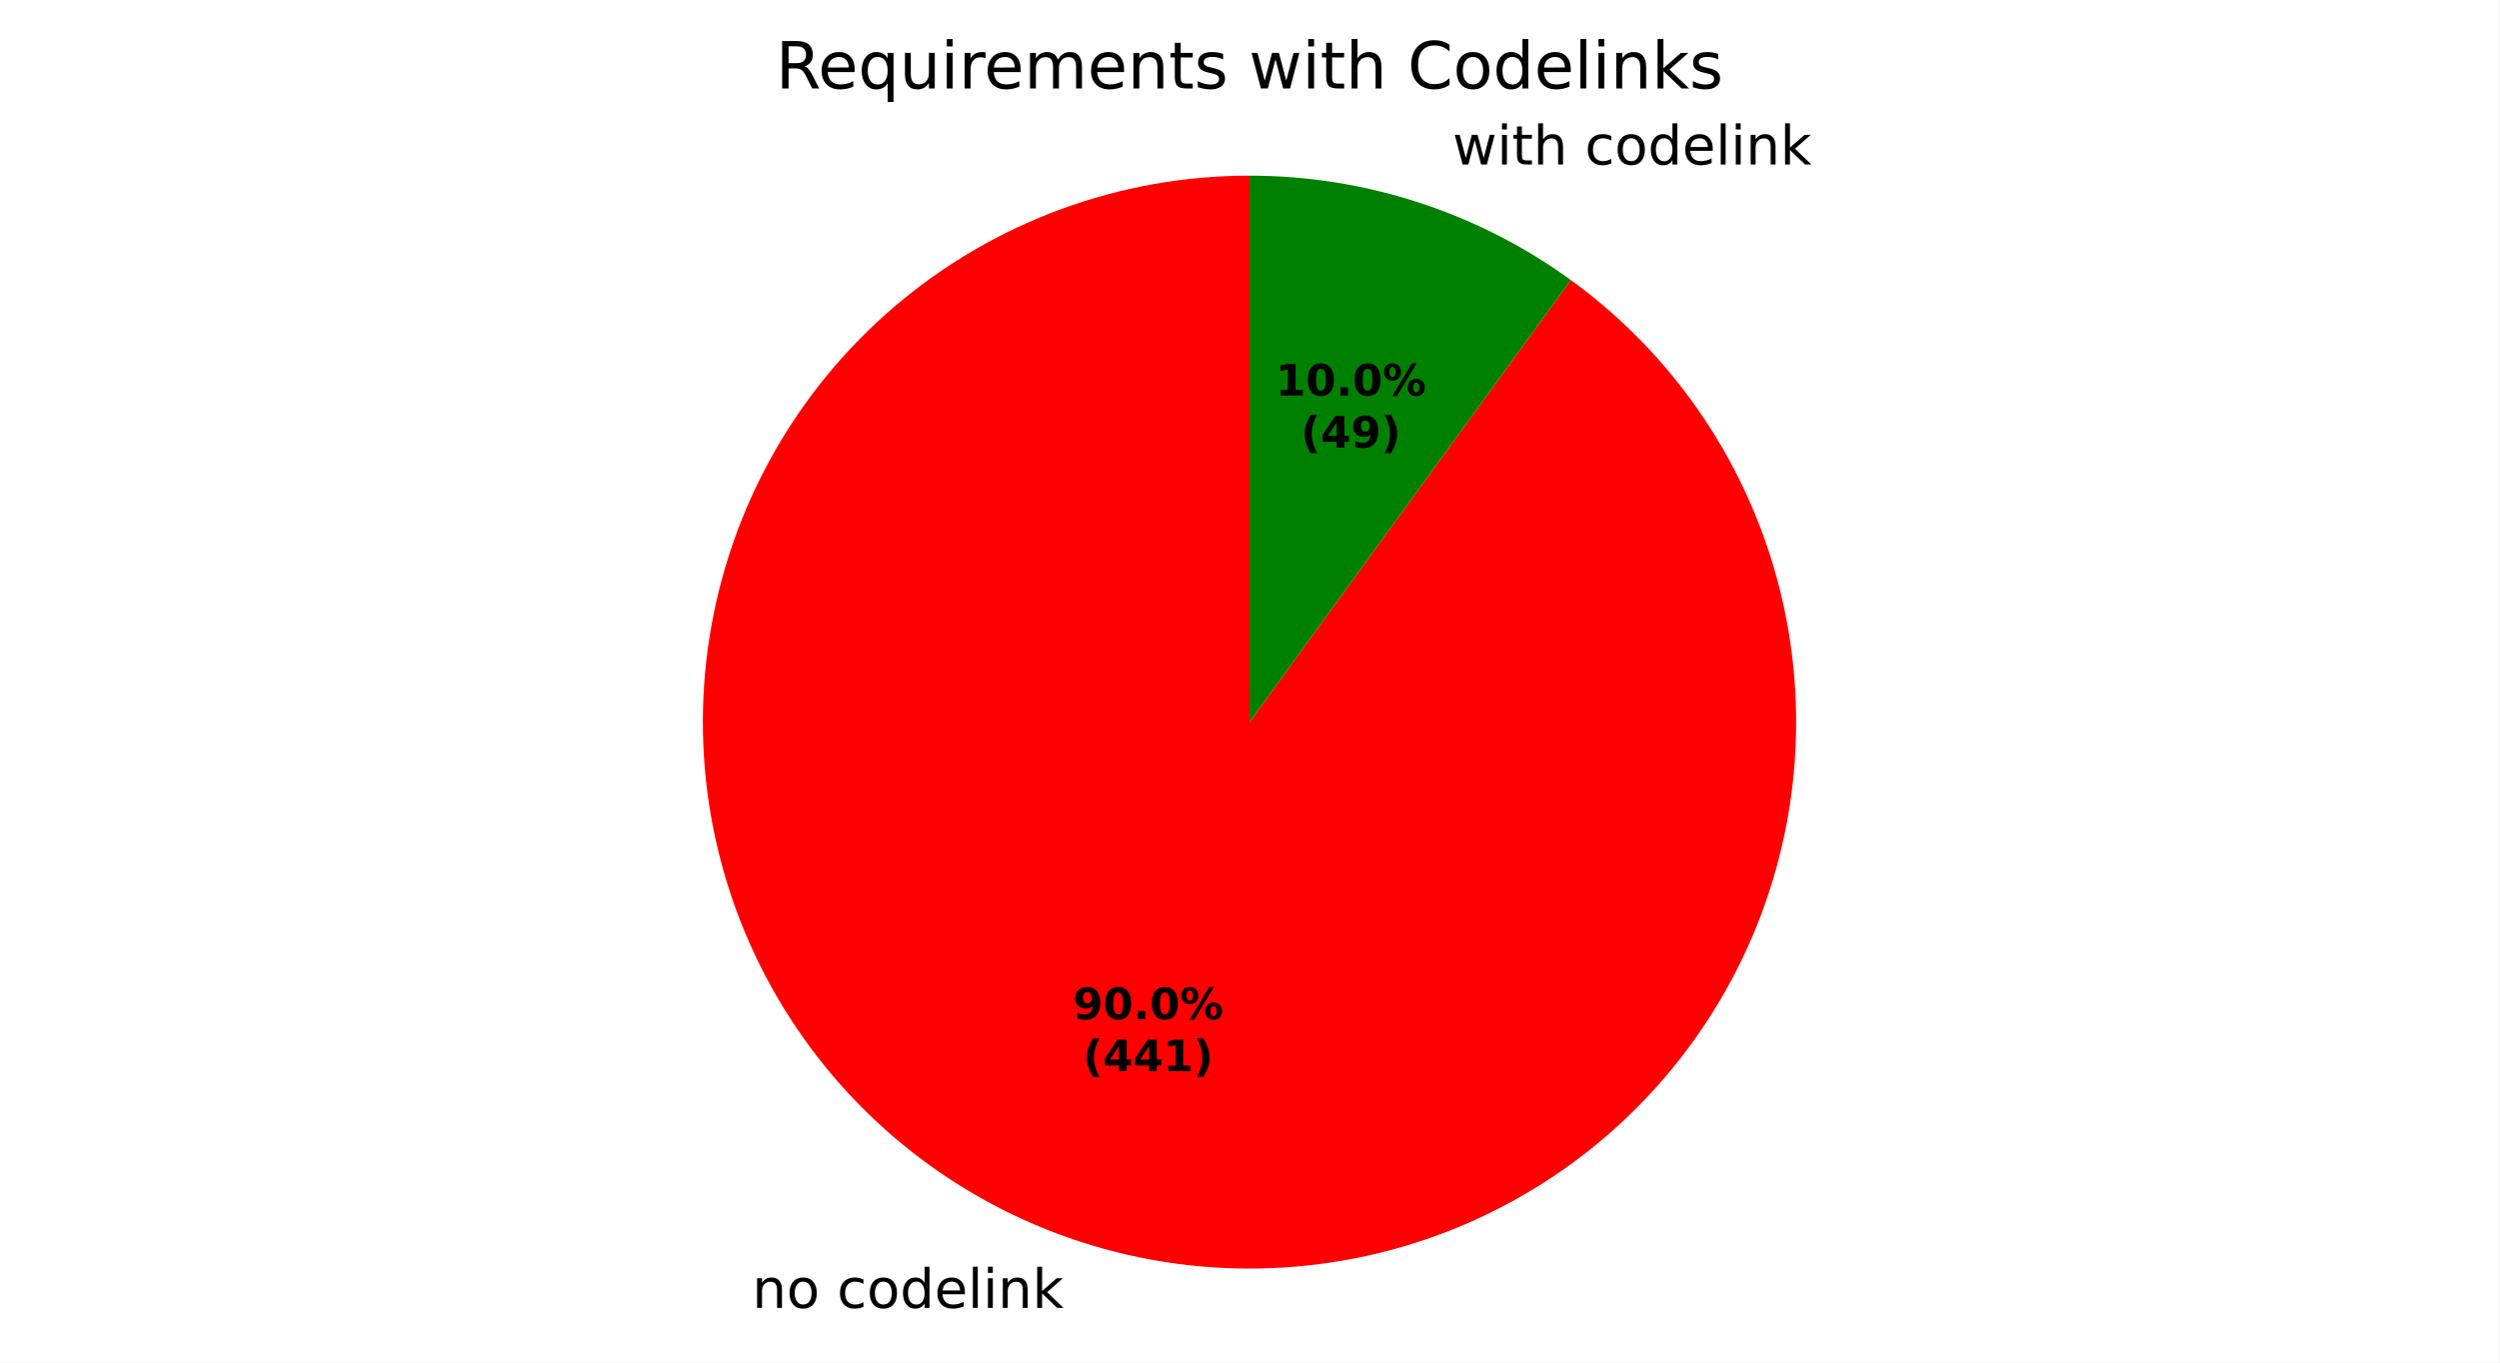
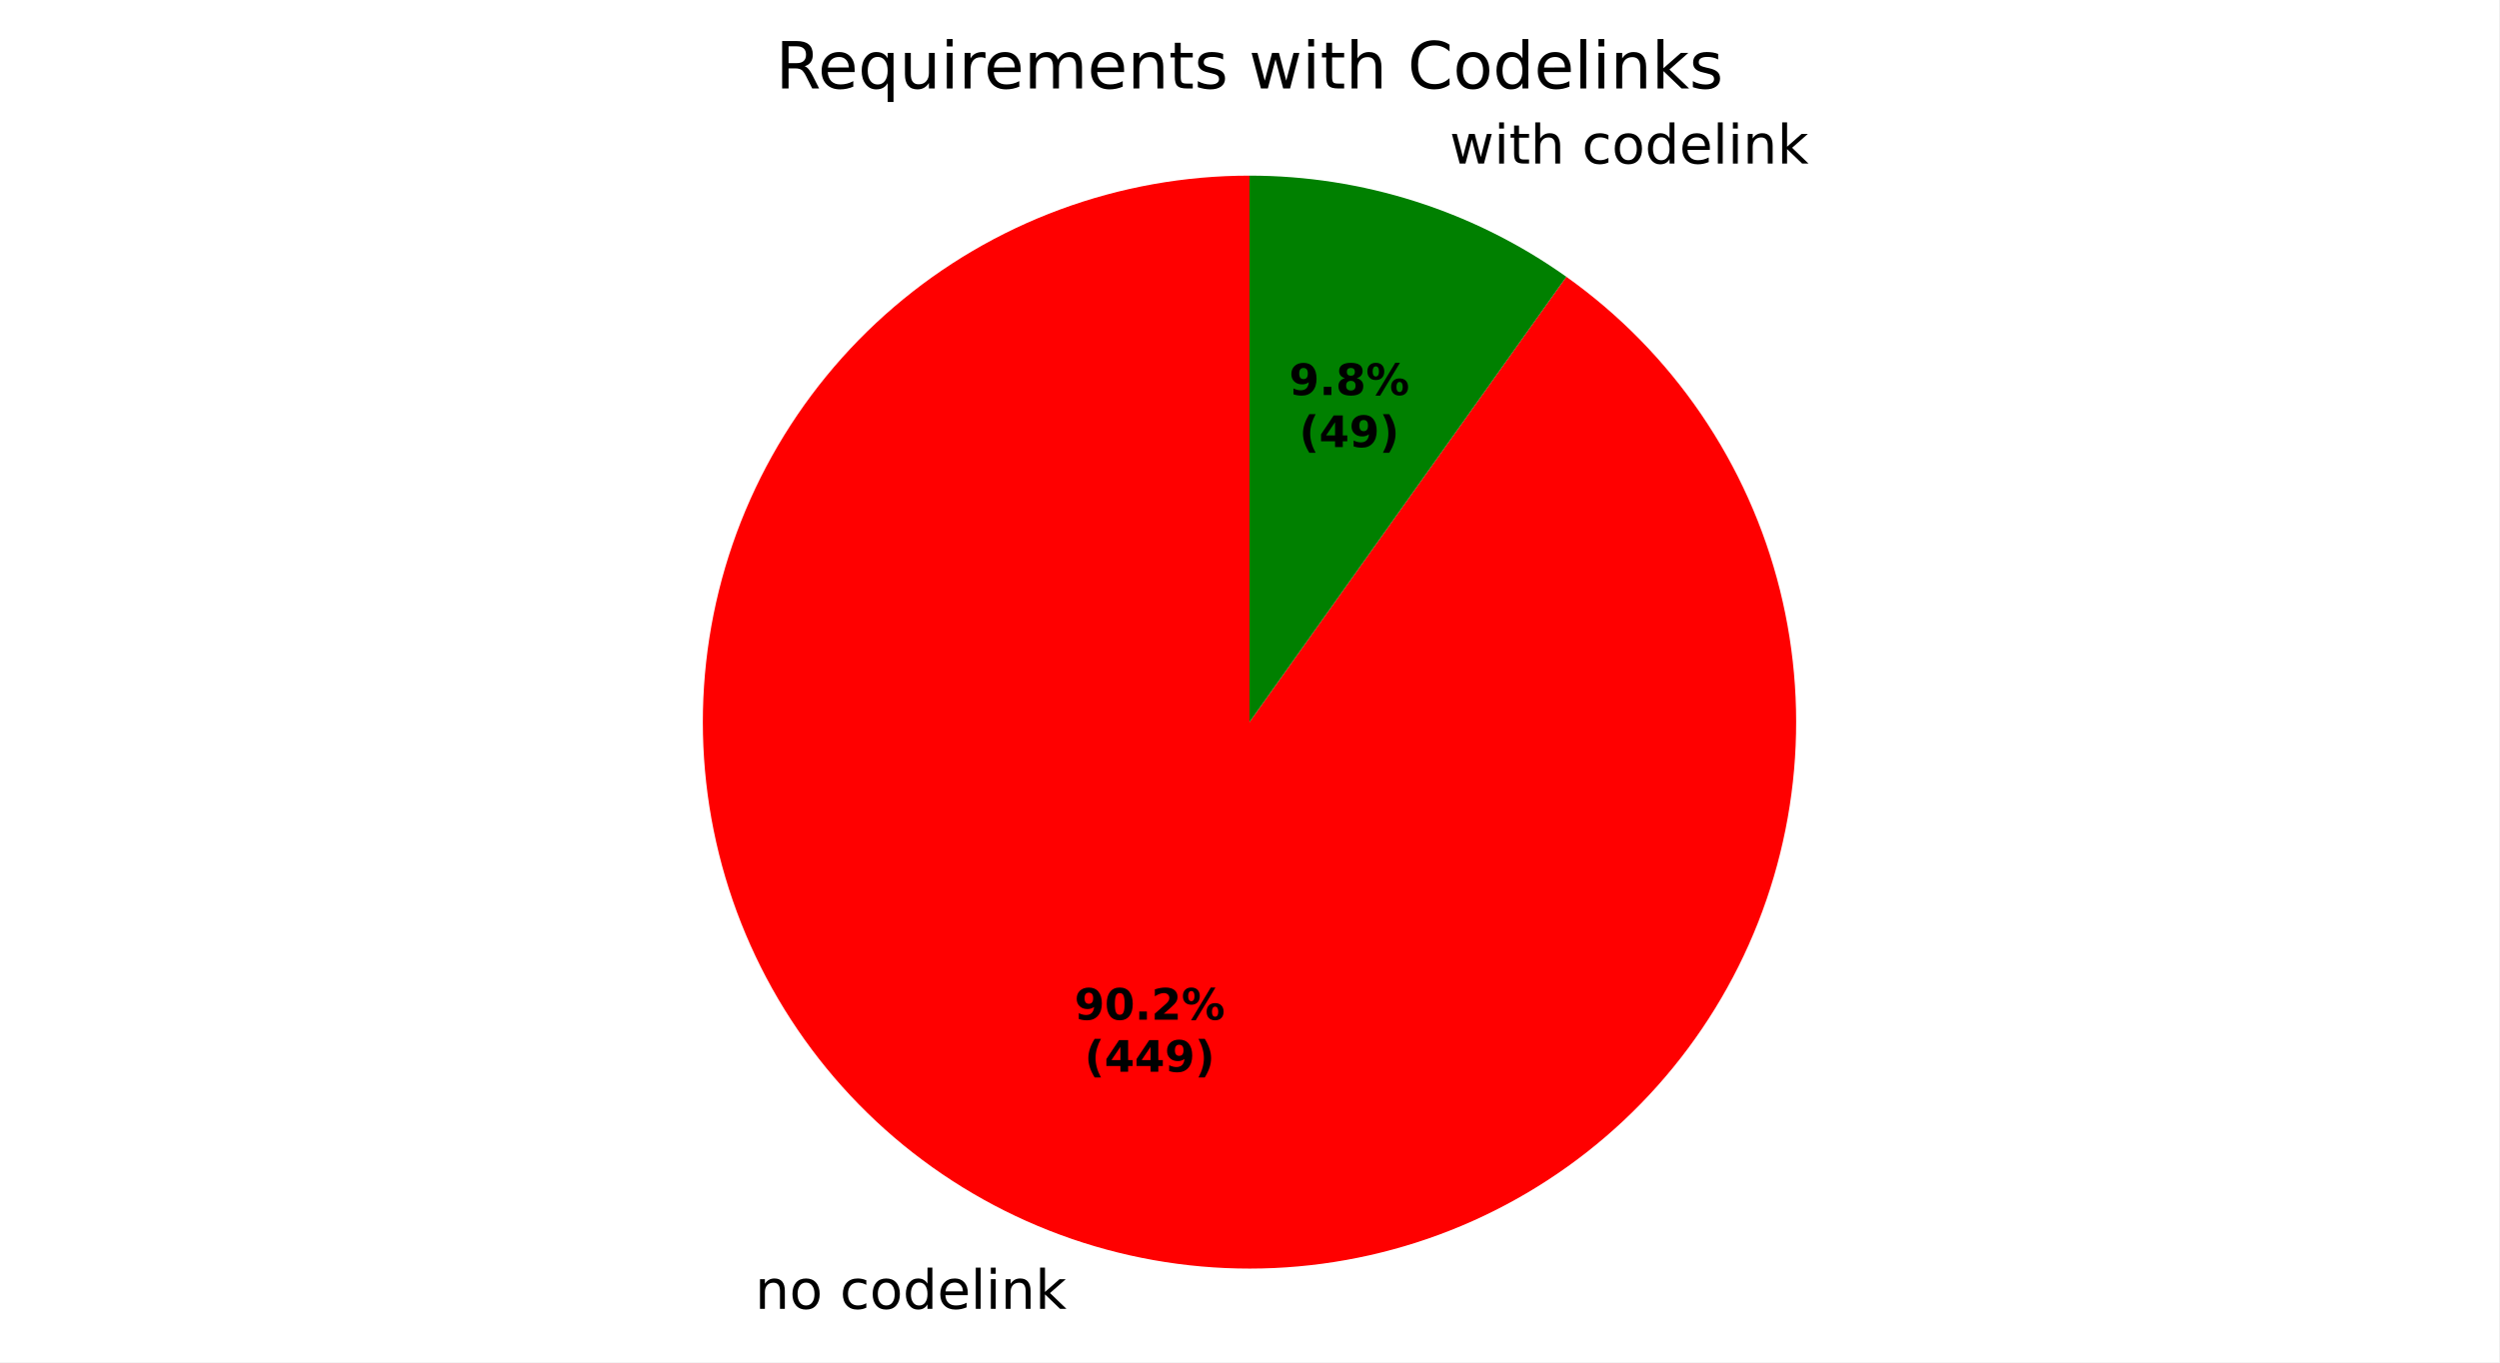
<svg xmlns="http://www.w3.org/2000/svg" xmlns:xlink="http://www.w3.org/1999/xlink" width="460.8pt" height="251.278pt" viewBox="0 0 460.8 251.278" version="1.1">
  <defs>
    <style type="text/css">*{stroke-linejoin: round; stroke-linecap: butt}</style>
  </defs>
  <g id="figure_1">
    <g id="patch_1">
      <path d="M 0 251.278  L 460.8 251.278  L 460.8 0  L 0 0  z " style="fill: #ffffff" />
    </g>
    <g id="axes_1">
      <g id="patch_2">
-         <path d="M 230.4 32.398  C 218.494 32.398 206.682 34.508 195.511 38.628  C 184.341 42.749 173.989 48.817 164.936 56.549  C 155.882 64.282 148.27 73.557 142.452 83.945  C 136.635 94.333 132.704 105.67 130.841 117.43  C 128.978 129.189 129.214 141.186 131.537 152.863  C 133.86 164.54 138.233 175.714 144.454 185.866  C 150.675 196.018 158.645 204.987 167.995 212.358  C 177.345 219.729 187.928 225.385 199.251 229.065  C 210.574 232.744 222.461 234.388 234.357 233.92  C 246.254 233.453 257.975 230.881 268.974 226.325  C 279.974 221.769 290.08 215.3 298.823 207.218  C 307.566 199.136 314.808 189.569 320.213 178.96  C 325.619 168.352 329.102 156.869 330.501 145.046  C 331.901 133.222 331.194 121.244 328.415 109.667  C 325.635 98.09 320.827 87.096 314.212 77.197  C 307.597 67.297 299.281 58.647 289.649 51.649  L 230.4 133.198  z " style="fill: #ff0000" />
+         <path d="M 230.4 32.398  C 218.473 32.398 206.639 34.515 195.452 38.65  C 184.264 42.786 173.899 48.874 164.839 56.632  C 155.779 64.39 148.168 73.694 142.359 84.112  C 136.551 94.529 132.638 105.896 130.802 117.681  C 128.965 129.466 129.236 141.484 131.599 153.175  C 133.963 164.866 138.383 176.045 144.654 186.191  C 150.924 196.337 158.946 205.29 168.345 212.633  C 177.745 219.976 188.373 225.592 199.735 229.221  C 211.097 232.849 223.014 234.432 234.929 233.896  C 246.845 233.36 258.571 230.714 269.561 226.08  C 280.552 221.446 290.633 214.898 299.335 206.741  C 308.037 198.584 315.223 188.947 320.557 178.279  C 325.892 167.611 329.29 156.08 330.595 144.225  C 331.9 132.369 331.09 120.375 328.203 108.802  C 325.317 97.229 320.399 86.26 313.678 76.406  C 306.958 66.552 298.542 57.968 288.823 51.055  L 230.4 133.198  z " style="fill: #ff0000" />
      </g>
      <g id="patch_3">
-         <path d="M 289.649 51.649  C 281.091 45.432 271.609 40.6 261.549 37.332  C 251.489 34.063 240.977 32.398 230.4 32.398  L 230.4 133.198  z " style="fill: #008000" />
+         <path d="M 288.823 51.055  C 280.342 45.024 270.978 40.342 261.065 37.176  C 251.151 34.01 240.807 32.398 230.4 32.398  L 230.4 133.198  z " style="fill: #008000" />
      </g>
      <g id="matplotlib.axis_1" />
      <g id="matplotlib.axis_2" />
      <g id="text_1">
-         <g transform="translate(138.6987 241.2493) scale(0.1 -0.1)">
+         <g transform="translate(139.2313 241.4209) scale(0.1 -0.1)">
          <defs>
            <path id="DejaVuSans-51" d="M 3513 2113  L 3513 0  L 2938 0  L 2938 2094  Q 2938 2591 2744 2837  Q 2550 3084 2163 3084  Q 1697 3084 1428 2787  Q 1159 2491 1159 1978  L 1159 0  L 581 0  L 581 3500  L 1159 3500  L 1159 2956  Q 1366 3272 1645 3428  Q 1925 3584 2291 3584  Q 2894 3584 3203 3211  Q 3513 2838 3513 2113  z " transform="scale(0.015625)" />
            <path id="DejaVuSans-52" d="M 1959 3097  Q 1497 3097 1228 2736  Q 959 2375 959 1747  Q 959 1119 1226 758  Q 1494 397 1959 397  Q 2419 397 2687 759  Q 2956 1122 2956 1747  Q 2956 2369 2687 2733  Q 2419 3097 1959 3097  z M 1959 3584  Q 2709 3584 3137 3096  Q 3566 2609 3566 1747  Q 3566 888 3137 398  Q 2709 -91 1959 -91  Q 1206 -91 779 398  Q 353 888 353 1747  Q 353 2609 779 3096  Q 1206 3584 1959 3584  z " transform="scale(0.015625)" />
            <path id="DejaVuSans-3" transform="scale(0.015625)" />
            <path id="DejaVuSans-46" d="M 3122 3366  L 3122 2828  Q 2878 2963 2633 3030  Q 2388 3097 2138 3097  Q 1578 3097 1268 2742  Q 959 2388 959 1747  Q 959 1106 1268 751  Q 1578 397 2138 397  Q 2388 397 2633 464  Q 2878 531 3122 666  L 3122 134  Q 2881 22 2623 -34  Q 2366 -91 2075 -91  Q 1284 -91 818 406  Q 353 903 353 1747  Q 353 2603 823 3093  Q 1294 3584 2113 3584  Q 2378 3584 2631 3529  Q 2884 3475 3122 3366  z " transform="scale(0.015625)" />
            <path id="DejaVuSans-47" d="M 2906 2969  L 2906 4863  L 3481 4863  L 3481 0  L 2906 0  L 2906 525  Q 2725 213 2448 61  Q 2172 -91 1784 -91  Q 1150 -91 751 415  Q 353 922 353 1747  Q 353 2572 751 3078  Q 1150 3584 1784 3584  Q 2172 3584 2448 3432  Q 2725 3281 2906 2969  z M 947 1747  Q 947 1113 1208 752  Q 1469 391 1925 391  Q 2381 391 2643 752  Q 2906 1113 2906 1747  Q 2906 2381 2643 2742  Q 2381 3103 1925 3103  Q 1469 3103 1208 2742  Q 947 2381 947 1747  z " transform="scale(0.015625)" />
            <path id="DejaVuSans-48" d="M 3597 1894  L 3597 1613  L 953 1613  Q 991 1019 1311 708  Q 1631 397 2203 397  Q 2534 397 2845 478  Q 3156 559 3463 722  L 3463 178  Q 3153 47 2828 -22  Q 2503 -91 2169 -91  Q 1331 -91 842 396  Q 353 884 353 1716  Q 353 2575 817 3079  Q 1281 3584 2069 3584  Q 2775 3584 3186 3129  Q 3597 2675 3597 1894  z M 3022 2063  Q 3016 2534 2758 2815  Q 2500 3097 2075 3097  Q 1594 3097 1305 2825  Q 1016 2553 972 2059  L 3022 2063  z " transform="scale(0.015625)" />
            <path id="DejaVuSans-4f" d="M 603 4863  L 1178 4863  L 1178 0  L 603 0  L 603 4863  z " transform="scale(0.015625)" />
            <path id="DejaVuSans-4c" d="M 603 3500  L 1178 3500  L 1178 0  L 603 0  L 603 3500  z M 603 4863  L 1178 4863  L 1178 4134  L 603 4134  L 603 4863  z " transform="scale(0.015625)" />
            <path id="DejaVuSans-4e" d="M 581 4863  L 1159 4863  L 1159 1991  L 2875 3500  L 3609 3500  L 1753 1863  L 3688 0  L 2938 0  L 1159 1709  L 1159 0  L 581 0  L 581 4863  z " transform="scale(0.015625)" />
          </defs>
          <use xlink:href="#DejaVuSans-51" />
          <use xlink:href="#DejaVuSans-52" transform="translate(63.375 0)" />
          <use xlink:href="#DejaVuSans-3" transform="translate(124.5625 0)" />
          <use xlink:href="#DejaVuSans-46" transform="translate(156.3438 0)" />
          <use xlink:href="#DejaVuSans-52" transform="translate(211.3281 0)" />
          <use xlink:href="#DejaVuSans-47" transform="translate(272.5156 0)" />
          <use xlink:href="#DejaVuSans-48" transform="translate(336 0)" />
          <use xlink:href="#DejaVuSans-4f" transform="translate(397.5312 0)" />
          <use xlink:href="#DejaVuSans-4c" transform="translate(425.3125 0)" />
          <use xlink:href="#DejaVuSans-51" transform="translate(453.0938 0)" />
          <use xlink:href="#DejaVuSans-4e" transform="translate(516.4688 0)" />
        </g>
      </g>
      <g id="text_2">
-         <g transform="translate(264.6638 30.34303) scale(0.1 -0.1)">
+         <g transform="translate(264.1312 30.17145) scale(0.1 -0.1)">
          <defs>
            <path id="DejaVuSans-5a" d="M 269 3500  L 844 3500  L 1563 769  L 2278 3500  L 2956 3500  L 3675 769  L 4391 3500  L 4966 3500  L 4050 0  L 3372 0  L 2619 2869  L 1863 0  L 1184 0  L 269 3500  z " transform="scale(0.015625)" />
            <path id="DejaVuSans-57" d="M 1172 4494  L 1172 3500  L 2356 3500  L 2356 3053  L 1172 3053  L 1172 1153  Q 1172 725 1289 603  Q 1406 481 1766 481  L 2356 481  L 2356 0  L 1766 0  Q 1100 0 847 248  Q 594 497 594 1153  L 594 3053  L 172 3053  L 172 3500  L 594 3500  L 594 4494  L 1172 4494  z " transform="scale(0.015625)" />
            <path id="DejaVuSans-4b" d="M 3513 2113  L 3513 0  L 2938 0  L 2938 2094  Q 2938 2591 2744 2837  Q 2550 3084 2163 3084  Q 1697 3084 1428 2787  Q 1159 2491 1159 1978  L 1159 0  L 581 0  L 581 4863  L 1159 4863  L 1159 2956  Q 1366 3272 1645 3428  Q 1925 3584 2291 3584  Q 2894 3584 3203 3211  Q 3513 2838 3513 2113  z " transform="scale(0.015625)" />
          </defs>
          <use xlink:href="#DejaVuSans-3" />
          <use xlink:href="#DejaVuSans-5a" transform="translate(31.78125 0)" />
          <use xlink:href="#DejaVuSans-4c" transform="translate(113.5625 0)" />
          <use xlink:href="#DejaVuSans-57" transform="translate(141.3438 0)" />
          <use xlink:href="#DejaVuSans-4b" transform="translate(180.5469 0)" />
          <use xlink:href="#DejaVuSans-3" transform="translate(243.9219 0)" />
          <use xlink:href="#DejaVuSans-46" transform="translate(275.7031 0)" />
          <use xlink:href="#DejaVuSans-52" transform="translate(330.6875 0)" />
          <use xlink:href="#DejaVuSans-47" transform="translate(391.875 0)" />
          <use xlink:href="#DejaVuSans-48" transform="translate(455.3594 0)" />
          <use xlink:href="#DejaVuSans-4f" transform="translate(516.8906 0)" />
          <use xlink:href="#DejaVuSans-4c" transform="translate(544.6719 0)" />
          <use xlink:href="#DejaVuSans-51" transform="translate(572.4531 0)" />
          <use xlink:href="#DejaVuSans-4e" transform="translate(635.8281 0)" />
        </g>
      </g>
      <g id="text_3">
-         <g transform="translate(197.8338 187.9954) scale(0.08 -0.08)">
+         <g transform="translate(198.1243 188.089) scale(0.08 -0.08)">
          <defs>
            <path id="DejaVuSans-Bold-1c" d="M 641 103  L 641 966  Q 928 831 1190 764  Q 1453 697 1709 697  Q 2247 697 2547 995  Q 2847 1294 2900 1881  Q 2688 1725 2447 1647  Q 2206 1569 1925 1569  Q 1209 1569 770 1986  Q 331 2403 331 3084  Q 331 3838 820 4291  Q 1309 4744 2131 4744  Q 3044 4744 3544 4128  Q 4044 3513 4044 2388  Q 4044 1231 3459 570  Q 2875 -91 1856 -91  Q 1528 -91 1228 -42  Q 928 6 641 103  z M 2125 2350  Q 2441 2350 2600 2554  Q 2759 2759 2759 3169  Q 2759 3575 2600 3781  Q 2441 3988 2125 3988  Q 1809 3988 1650 3781  Q 1491 3575 1491 3169  Q 1491 2759 1650 2554  Q 1809 2350 2125 2350  z " transform="scale(0.015625)" />
            <path id="DejaVuSans-Bold-13" d="M 2944 2338  Q 2944 3213 2780 3570  Q 2616 3928 2228 3928  Q 1841 3928 1675 3570  Q 1509 3213 1509 2338  Q 1509 1453 1675 1090  Q 1841 728 2228 728  Q 2613 728 2778 1090  Q 2944 1453 2944 2338  z M 4147 2328  Q 4147 1169 3647 539  Q 3147 -91 2228 -91  Q 1306 -91 806 539  Q 306 1169 306 2328  Q 306 3491 806 4120  Q 1306 4750 2228 4750  Q 3147 4750 3647 4120  Q 4147 3491 4147 2328  z " transform="scale(0.015625)" />
            <path id="DejaVuSans-Bold-11" d="M 653 1209  L 1778 1209  L 1778 0  L 653 0  L 653 1209  z " transform="scale(0.015625)" />
+             <path id="DejaVuSans-Bold-15" d="M 1844 884  L 3897 884  L 3897 0  L 506 0  L 506 884  L 2209 2388  Q 2438 2594 2547 2791  Q 2656 2988 2656 3200  Q 2656 3528 2436 3728  Q 2216 3928 1850 3928  Q 1569 3928 1234 3808  Q 900 3688 519 3450  L 519 4475  Q 925 4609 1322 4679  Q 1719 4750 2100 4750  Q 2938 4750 3402 4381  Q 3866 4013 3866 3353  Q 3866 2972 3669 2642  Q 3472 2313 2841 1759  L 1844 884  z " transform="scale(0.015625)" />
            <path id="DejaVuSans-Bold-8" d="M 4959 1925  Q 4738 1925 4616 1733  Q 4494 1541 4494 1184  Q 4494 825 4614 633  Q 4734 441 4959 441  Q 5184 441 5303 633  Q 5422 825 5422 1184  Q 5422 1541 5301 1733  Q 5181 1925 4959 1925  z M 4959 2450  Q 5541 2450 5875 2112  Q 6209 1775 6209 1184  Q 6209 594 5875 251  Q 5541 -91 4959 -91  Q 4378 -91 4042 251  Q 3706 594 3706 1184  Q 3706 1772 4042 2111  Q 4378 2450 4959 2450  z M 2094 -91  L 1403 -91  L 4319 4750  L 5013 4750  L 2094 -91  z M 1453 4750  Q 2034 4750 2367 4411  Q 2700 4072 2700 3481  Q 2700 2891 2367 2550  Q 2034 2209 1453 2209  Q 872 2209 539 2550  Q 206 2891 206 3481  Q 206 4072 539 4411  Q 872 4750 1453 4750  z M 1453 4225  Q 1228 4225 1106 4031  Q 984 3838 984 3481  Q 984 3122 1106 2926  Q 1228 2731 1453 2731  Q 1678 2731 1798 2926  Q 1919 3122 1919 3481  Q 1919 3838 1797 4031  Q 1675 4225 1453 4225  z " transform="scale(0.015625)" />
          </defs>
          <use xlink:href="#DejaVuSans-Bold-1c" />
          <use xlink:href="#DejaVuSans-Bold-13" transform="translate(69.57812 0)" />
          <use xlink:href="#DejaVuSans-Bold-11" transform="translate(139.1562 0)" />
-           <use xlink:href="#DejaVuSans-Bold-13" transform="translate(177.1406 0)" />
+           <use xlink:href="#DejaVuSans-Bold-15" transform="translate(177.1406 0)" />
          <use xlink:href="#DejaVuSans-Bold-8" transform="translate(246.7188 0)" />
        </g>
-         <g transform="translate(199.705 197.5969) scale(0.08 -0.08)">
+         <g transform="translate(199.9955 197.6905) scale(0.08 -0.08)">
          <defs>
            <path id="DejaVuSans-Bold-b" d="M 2413 -844  L 1484 -844  Q 1006 -72 778 623  Q 550 1319 550 2003  Q 550 2688 779 3389  Q 1009 4091 1484 4856  L 2413 4856  Q 2013 4116 1813 3408  Q 1613 2700 1613 2009  Q 1613 1319 1811 609  Q 2009 -100 2413 -844  z " transform="scale(0.015625)" />
            <path id="DejaVuSans-Bold-17" d="M 2356 3675  L 1038 1722  L 2356 1722  L 2356 3675  z M 2156 4666  L 3494 4666  L 3494 1722  L 4159 1722  L 4159 850  L 3494 850  L 3494 0  L 2356 0  L 2356 850  L 288 850  L 288 1881  L 2156 4666  z " transform="scale(0.015625)" />
-             <path id="DejaVuSans-Bold-14" d="M 750 831  L 1813 831  L 1813 3847  L 722 3622  L 722 4441  L 1806 4666  L 2950 4666  L 2950 831  L 4013 831  L 4013 0  L 750 0  L 750 831  z " transform="scale(0.015625)" />
            <path id="DejaVuSans-Bold-c" d="M 513 -844  Q 913 -100 1113 609  Q 1313 1319 1313 2009  Q 1313 2700 1113 3408  Q 913 4116 513 4856  L 1441 4856  Q 1916 4091 2145 3389  Q 2375 2688 2375 2003  Q 2375 1319 2147 623  Q 1919 -72 1441 -844  L 513 -844  z " transform="scale(0.015625)" />
          </defs>
          <use xlink:href="#DejaVuSans-Bold-b" />
          <use xlink:href="#DejaVuSans-Bold-17" transform="translate(45.70312 0)" />
          <use xlink:href="#DejaVuSans-Bold-17" transform="translate(115.2812 0)" />
-           <use xlink:href="#DejaVuSans-Bold-14" transform="translate(184.8594 0)" />
+           <use xlink:href="#DejaVuSans-Bold-1c" transform="translate(184.8594 0)" />
          <use xlink:href="#DejaVuSans-Bold-c" transform="translate(254.4375 0)" />
        </g>
      </g>
      <g id="text_4">
-         <g transform="translate(235.2125 72.95557) scale(0.08 -0.08)">
-           <use xlink:href="#DejaVuSans-Bold-14" />
-           <use xlink:href="#DejaVuSans-Bold-13" transform="translate(69.57812 0)" />
-           <use xlink:href="#DejaVuSans-Bold-11" transform="translate(139.1562 0)" />
-           <use xlink:href="#DejaVuSans-Bold-13" transform="translate(177.1406 0)" />
-           <use xlink:href="#DejaVuSans-Bold-8" transform="translate(246.7188 0)" />
+         <g transform="translate(237.7051 72.86198) scale(0.08 -0.08)">
+           <defs>
+             <path id="DejaVuSans-Bold-1b" d="M 2228 2088  Q 1891 2088 1709 1903  Q 1528 1719 1528 1375  Q 1528 1031 1709 848  Q 1891 666 2228 666  Q 2563 666 2741 848  Q 2919 1031 2919 1375  Q 2919 1722 2741 1905  Q 2563 2088 2228 2088  z M 1350 2484  Q 925 2613 709 2878  Q 494 3144 494 3541  Q 494 4131 934 4440  Q 1375 4750 2228 4750  Q 3075 4750 3515 4442  Q 3956 4134 3956 3541  Q 3956 3144 3739 2878  Q 3522 2613 3097 2484  Q 3572 2353 3814 2058  Q 4056 1763 4056 1313  Q 4056 619 3595 264  Q 3134 -91 2228 -91  Q 1319 -91 855 264  Q 391 619 391 1313  Q 391 1763 633 2058  Q 875 2353 1350 2484  z M 1631 3419  Q 1631 3141 1786 2991  Q 1941 2841 2228 2841  Q 2509 2841 2662 2991  Q 2816 3141 2816 3419  Q 2816 3697 2662 3845  Q 2509 3994 2228 3994  Q 1941 3994 1786 3844  Q 1631 3694 1631 3419  z " transform="scale(0.015625)" />
+           </defs>
+           <use xlink:href="#DejaVuSans-Bold-1c" />
+           <use xlink:href="#DejaVuSans-Bold-11" transform="translate(69.57812 0)" />
+           <use xlink:href="#DejaVuSans-Bold-1b" transform="translate(107.5625 0)" />
+           <use xlink:href="#DejaVuSans-Bold-8" transform="translate(177.1406 0)" />
        </g>
-         <g transform="translate(239.8668 82.55713) scale(0.08 -0.08)">
+         <g transform="translate(239.5763 82.46355) scale(0.08 -0.08)">
          <use xlink:href="#DejaVuSans-Bold-b" />
          <use xlink:href="#DejaVuSans-Bold-17" transform="translate(45.70312 0)" />
          <use xlink:href="#DejaVuSans-Bold-1c" transform="translate(115.2812 0)" />
          <use xlink:href="#DejaVuSans-Bold-c" transform="translate(184.8594 0)" />
        </g>
      </g>
      <g id="text_5">
        <g transform="translate(143.0466 16.31812) scale(0.12 -0.12)">
          <defs>
            <path id="DejaVuSans-35" d="M 2841 2188  Q 3044 2119 3236 1894  Q 3428 1669 3622 1275  L 4263 0  L 3584 0  L 2988 1197  Q 2756 1666 2539 1819  Q 2322 1972 1947 1972  L 1259 1972  L 1259 0  L 628 0  L 628 4666  L 2053 4666  Q 2853 4666 3247 4331  Q 3641 3997 3641 3322  Q 3641 2881 3436 2590  Q 3231 2300 2841 2188  z M 1259 4147  L 1259 2491  L 2053 2491  Q 2509 2491 2742 2702  Q 2975 2913 2975 3322  Q 2975 3731 2742 3939  Q 2509 4147 2053 4147  L 1259 4147  z " transform="scale(0.015625)" />
            <path id="DejaVuSans-54" d="M 947 1747  Q 947 1113 1208 752  Q 1469 391 1925 391  Q 2381 391 2643 752  Q 2906 1113 2906 1747  Q 2906 2381 2643 2742  Q 2381 3103 1925 3103  Q 1469 3103 1208 2742  Q 947 2381 947 1747  z M 2906 525  Q 2725 213 2448 61  Q 2172 -91 1784 -91  Q 1150 -91 751 415  Q 353 922 353 1747  Q 353 2572 751 3078  Q 1150 3584 1784 3584  Q 2172 3584 2448 3432  Q 2725 3281 2906 2969  L 2906 3500  L 3481 3500  L 3481 -1331  L 2906 -1331  L 2906 525  z " transform="scale(0.015625)" />
            <path id="DejaVuSans-58" d="M 544 1381  L 544 3500  L 1119 3500  L 1119 1403  Q 1119 906 1312 657  Q 1506 409 1894 409  Q 2359 409 2629 706  Q 2900 1003 2900 1516  L 2900 3500  L 3475 3500  L 3475 0  L 2900 0  L 2900 538  Q 2691 219 2414 64  Q 2138 -91 1772 -91  Q 1169 -91 856 284  Q 544 659 544 1381  z M 1991 3584  L 1991 3584  z " transform="scale(0.015625)" />
            <path id="DejaVuSans-55" d="M 2631 2963  Q 2534 3019 2420 3045  Q 2306 3072 2169 3072  Q 1681 3072 1420 2755  Q 1159 2438 1159 1844  L 1159 0  L 581 0  L 581 3500  L 1159 3500  L 1159 2956  Q 1341 3275 1631 3429  Q 1922 3584 2338 3584  Q 2397 3584 2469 3576  Q 2541 3569 2628 3553  L 2631 2963  z " transform="scale(0.015625)" />
            <path id="DejaVuSans-50" d="M 3328 2828  Q 3544 3216 3844 3400  Q 4144 3584 4550 3584  Q 5097 3584 5394 3201  Q 5691 2819 5691 2113  L 5691 0  L 5113 0  L 5113 2094  Q 5113 2597 4934 2840  Q 4756 3084 4391 3084  Q 3944 3084 3684 2787  Q 3425 2491 3425 1978  L 3425 0  L 2847 0  L 2847 2094  Q 2847 2600 2669 2842  Q 2491 3084 2119 3084  Q 1678 3084 1418 2786  Q 1159 2488 1159 1978  L 1159 0  L 581 0  L 581 3500  L 1159 3500  L 1159 2956  Q 1356 3278 1631 3431  Q 1906 3584 2284 3584  Q 2666 3584 2933 3390  Q 3200 3197 3328 2828  z " transform="scale(0.015625)" />
            <path id="DejaVuSans-56" d="M 2834 3397  L 2834 2853  Q 2591 2978 2328 3040  Q 2066 3103 1784 3103  Q 1356 3103 1142 2972  Q 928 2841 928 2578  Q 928 2378 1081 2264  Q 1234 2150 1697 2047  L 1894 2003  Q 2506 1872 2764 1633  Q 3022 1394 3022 966  Q 3022 478 2636 193  Q 2250 -91 1575 -91  Q 1294 -91 989 -36  Q 684 19 347 128  L 347 722  Q 666 556 975 473  Q 1284 391 1588 391  Q 1994 391 2212 530  Q 2431 669 2431 922  Q 2431 1156 2273 1281  Q 2116 1406 1581 1522  L 1381 1569  Q 847 1681 609 1914  Q 372 2147 372 2553  Q 372 3047 722 3315  Q 1072 3584 1716 3584  Q 2034 3584 2315 3537  Q 2597 3491 2834 3397  z " transform="scale(0.015625)" />
            <path id="DejaVuSans-26" d="M 4122 4306  L 4122 3641  Q 3803 3938 3442 4084  Q 3081 4231 2675 4231  Q 1875 4231 1450 3742  Q 1025 3253 1025 2328  Q 1025 1406 1450 917  Q 1875 428 2675 428  Q 3081 428 3442 575  Q 3803 722 4122 1019  L 4122 359  Q 3791 134 3420 21  Q 3050 -91 2638 -91  Q 1578 -91 968 557  Q 359 1206 359 2328  Q 359 3453 968 4101  Q 1578 4750 2638 4750  Q 3056 4750 3426 4639  Q 3797 4528 4122 4306  z " transform="scale(0.015625)" />
          </defs>
          <use xlink:href="#DejaVuSans-35" />
          <use xlink:href="#DejaVuSans-48" transform="translate(65 0)" />
          <use xlink:href="#DejaVuSans-54" transform="translate(126.5312 0)" />
          <use xlink:href="#DejaVuSans-58" transform="translate(190.0156 0)" />
          <use xlink:href="#DejaVuSans-4c" transform="translate(253.3906 0)" />
          <use xlink:href="#DejaVuSans-55" transform="translate(281.1719 0)" />
          <use xlink:href="#DejaVuSans-48" transform="translate(320.0781 0)" />
          <use xlink:href="#DejaVuSans-50" transform="translate(381.6094 0)" />
          <use xlink:href="#DejaVuSans-48" transform="translate(479.0156 0)" />
          <use xlink:href="#DejaVuSans-51" transform="translate(540.5469 0)" />
          <use xlink:href="#DejaVuSans-57" transform="translate(603.9219 0)" />
          <use xlink:href="#DejaVuSans-56" transform="translate(643.125 0)" />
          <use xlink:href="#DejaVuSans-3" transform="translate(695.2188 0)" />
          <use xlink:href="#DejaVuSans-5a" transform="translate(727 0)" />
          <use xlink:href="#DejaVuSans-4c" transform="translate(808.7812 0)" />
          <use xlink:href="#DejaVuSans-57" transform="translate(836.5625 0)" />
          <use xlink:href="#DejaVuSans-4b" transform="translate(875.7656 0)" />
          <use xlink:href="#DejaVuSans-3" transform="translate(939.1406 0)" />
          <use xlink:href="#DejaVuSans-26" transform="translate(970.9219 0)" />
          <use xlink:href="#DejaVuSans-52" transform="translate(1040.75 0)" />
          <use xlink:href="#DejaVuSans-47" transform="translate(1101.938 0)" />
          <use xlink:href="#DejaVuSans-48" transform="translate(1165.422 0)" />
          <use xlink:href="#DejaVuSans-4f" transform="translate(1226.953 0)" />
          <use xlink:href="#DejaVuSans-4c" transform="translate(1254.734 0)" />
          <use xlink:href="#DejaVuSans-51" transform="translate(1282.516 0)" />
          <use xlink:href="#DejaVuSans-4e" transform="translate(1345.891 0)" />
          <use xlink:href="#DejaVuSans-56" transform="translate(1403.797 0)" />
        </g>
      </g>
    </g>
  </g>
</svg>
